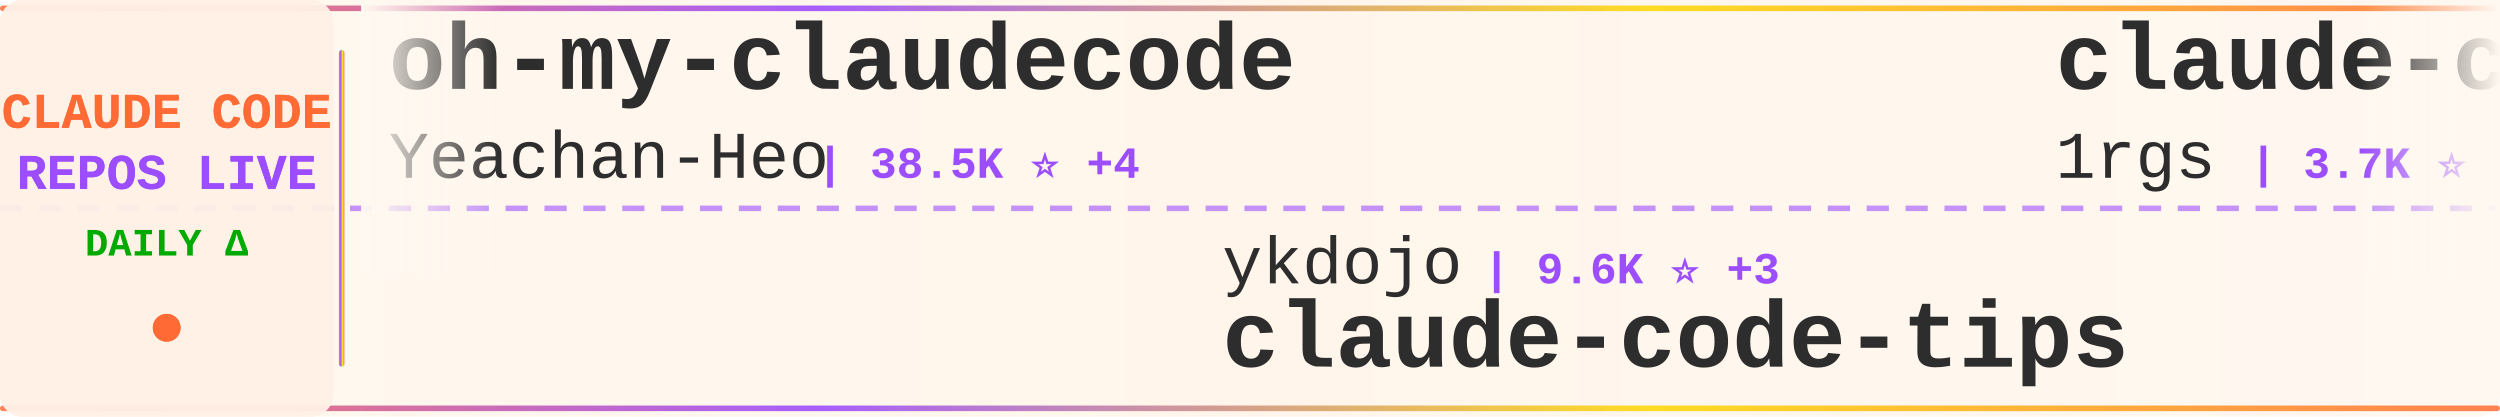
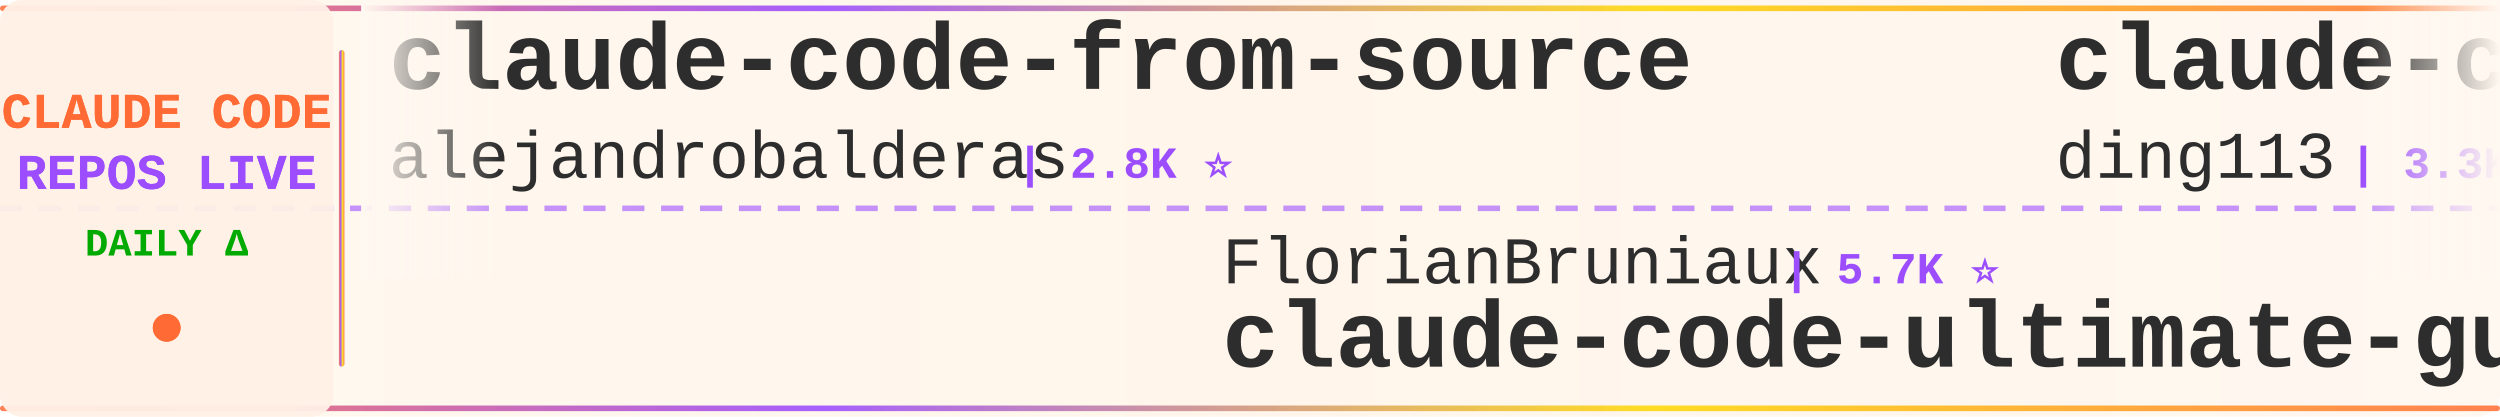
<svg xmlns="http://www.w3.org/2000/svg" width="900" height="150">
  <defs>
    <linearGradient id="tickerBg" x1="0%" y1="0%" x2="100%" y2="0%">
      <stop offset="0%" style="stop-color:#fff8f0;stop-opacity:0.98" />
      <stop offset="50%" style="stop-color:#fff5eb;stop-opacity:1" />
      <stop offset="100%" style="stop-color:#fff8f0;stop-opacity:0.98" />
    </linearGradient>
    <linearGradient id="borderGrad" x1="0%" y1="0%" x2="100%" y2="0%">
      <stop offset="0%" style="stop-color:#FF6B35;stop-opacity:0.85">
        <animate attributeName="stop-opacity" values="0.85;1;0.85" dur="2s" repeatCount="indefinite" />
      </stop>
      <stop offset="33%" style="stop-color:#9C4EFF;stop-opacity:0.9">
        <animate attributeName="stop-opacity" values="0.9;1;0.9" dur="2.2s" repeatCount="indefinite" />
      </stop>
      <stop offset="66%" style="stop-color:#FFD700;stop-opacity:0.85">
        <animate attributeName="stop-opacity" values="0.85;1;0.85" dur="1.8s" repeatCount="indefinite" />
      </stop>
      <stop offset="100%" style="stop-color:#FF6B35;stop-opacity:0.85">
        <animate attributeName="stop-opacity" values="0.85;1;0.85" dur="2s" repeatCount="indefinite" />
      </stop>
    </linearGradient>
    <filter id="textGlow">
      <feGaussianBlur stdDeviation="0.15" result="coloredBlur" />
      <feMerge>
        <feMergeNode in="coloredBlur" />
        <feMergeNode in="SourceGraphic" />
      </feMerge>
    </filter>
    <filter id="metricGlow">
      <feGaussianBlur stdDeviation="0.2" result="coloredBlur" />
      <feMerge>
        <feMergeNode in="coloredBlur" />
        <feMergeNode in="SourceGraphic" />
      </feMerge>
    </filter>
    <linearGradient id="leftFade" x1="0%" y1="0%" x2="100%" y2="0%">
      <stop offset="0%" style="stop-color:#fff8f0;stop-opacity:1" />
      <stop offset="100%" style="stop-color:#fff8f0;stop-opacity:0" />
    </linearGradient>
    <linearGradient id="rightFade" x1="0%" y1="0%" x2="100%" y2="0%">
      <stop offset="0%" style="stop-color:#fff8f0;stop-opacity:0" />
      <stop offset="100%" style="stop-color:#fff8f0;stop-opacity:1" />
    </linearGradient>
  </defs>
  <rect width="900" height="150" fill="url(#tickerBg)" rx="8" />
  <rect x="0" y="2" width="900" height="2" fill="url(#borderGrad)" rx="1" />
  <rect x="0" y="146" width="900" height="2" fill="url(#borderGrad)" rx="1" />
  <line x1="0" y1="75" x2="900" y2="75" stroke="#9C4EFF" stroke-width="2" stroke-dasharray="8 6" opacity="0.6" />
  <rect x="0" y="0" width="120" height="150" fill="#fff0e6" opacity="0.95" rx="8" />
  <text x="60" y="46" font-family="'Courier New', monospace" font-size="18" font-weight="bold" fill="#FF6B35" text-anchor="middle" filter="url(#textGlow)">
    CLAUDE CODE
  </text>
  <text x="60" y="68" font-family="'Courier New', monospace" font-size="18" font-weight="bold" fill="#9C4EFF" text-anchor="middle" filter="url(#textGlow)">
    REPOS LIVE
  </text>
  <text x="60" y="92" font-family="'Courier New', monospace" font-size="14" font-weight="bold" fill="#00aa00" text-anchor="middle">
    DAILY Δ
  </text>
  <circle cx="60" cy="118" r="5" fill="#FF6B35" filter="url(#metricGlow)">
    <animate attributeName="r" values="4;6;4" dur="1.5s" repeatCount="indefinite" />
    <animate attributeName="opacity" values="0.6;1;0.6" dur="1.5s" repeatCount="indefinite" />
  </circle>
  <rect x="122" y="18" width="2" height="114" fill="url(#borderGrad)" rx="1" />
  <clipPath id="tickerClip">
    <rect x="130" y="0" width="770" height="150" />
  </clipPath>
  <g clip-path="url(#tickerClip)">
    <g id="tickerItems">
      <animateTransform attributeName="transform" attributeType="XML" type="translate" from="0 0" to="-3000 0" dur="54s" repeatCount="indefinite" />
      <g transform="translate(0, 0)">
-         <text x="140" y="32" font-family="'Courier New', monospace" font-size="34" font-weight="bold" fill="#2d2d2d">oh-my-claudecode</text>
-         <text x="140" y="64" font-family="'Courier New', monospace" font-size="24" font-weight="normal" fill="#2d2d2d" opacity="1.0">Yeachan-Heo</text>
-         <text x="294" y="64" font-family="'Courier New', monospace" font-size="16" font-weight="bold" fill="#9C4EFF"> | 38.5K ⭐ +4</text>
+         <text x="140" y="32" font-family="'Courier New', monospace" font-size="34" font-weight="bold" fill="#2d2d2d">claude-code-from-source</text>
+         <text x="140" y="64" font-family="'Courier New', monospace" font-size="24" font-weight="normal" fill="#2d2d2d" opacity="1.0">alejandrobalderas</text>
+         <text x="366" y="64" font-family="'Courier New', monospace" font-size="16" font-weight="bold" fill="#9C4EFF"> | 2.8K ⭐</text>
      </g>
      <g transform="translate(300, 0)">
-         <text x="140" y="102" font-family="'Courier New', monospace" font-size="24" font-weight="normal" fill="#2d2d2d" opacity="1.0">ykdojo</text>
-         <text x="234" y="102" font-family="'Courier New', monospace" font-size="16" font-weight="bold" fill="#9C4EFF"> | 9.6K ⭐ +3</text>
-         <text x="140" y="132" font-family="'Courier New', monospace" font-size="34" font-weight="bold" fill="#2d2d2d">claude-code-tips</text>
+         <text x="140" y="102" font-family="'Courier New', monospace" font-size="24" font-weight="normal" fill="#2d2d2d" opacity="1.0">FlorianBruniaux</text>
+         <text x="342" y="102" font-family="'Courier New', monospace" font-size="16" font-weight="bold" fill="#9C4EFF"> | 5.7K ⭐</text>
+         <text x="140" y="132" font-family="'Courier New', monospace" font-size="34" font-weight="bold" fill="#2d2d2d">claude-code-ultimate-gui...</text>
      </g>
      <g transform="translate(600, 0)">
-         <text x="140" y="32" font-family="'Courier New', monospace" font-size="34" font-weight="bold" fill="#2d2d2d">claude-code-proxy</text>
-         <text x="140" y="64" font-family="'Courier New', monospace" font-size="24" font-weight="normal" fill="#2d2d2d" opacity="1.0">1rgs</text>
-         <text x="210" y="64" font-family="'Courier New', monospace" font-size="16" font-weight="bold" fill="#9C4EFF"> | 3.7K ⭐</text>
+         <text x="140" y="32" font-family="'Courier New', monospace" font-size="34" font-weight="bold" fill="#2d2d2d">claude-code-hub</text>
+         <text x="140" y="64" font-family="'Courier New', monospace" font-size="24" font-weight="normal" fill="#2d2d2d" opacity="1.0">ding113</text>
+         <text x="246" y="64" font-family="'Courier New', monospace" font-size="16" font-weight="bold" fill="#9C4EFF"> | 3.3K ⭐</text>
      </g>
      <g transform="translate(900, 0)">
-         <text x="140" y="102" font-family="'Courier New', monospace" font-size="24" font-weight="normal" fill="#2d2d2d" opacity="1.0">edmund-io</text>
-         <text x="270" y="102" font-family="'Courier New', monospace" font-size="16" font-weight="bold" fill="#9C4EFF"> | 1.5K ⭐</text>
-         <text x="140" y="132" font-family="'Courier New', monospace" font-size="34" font-weight="bold" fill="#2d2d2d">edmunds-claude-code</text>
+         <text x="140" y="102" font-family="'Courier New', monospace" font-size="24" font-weight="normal" fill="#2d2d2d" opacity="1.0">digitalsamba</text>
+         <text x="306" y="102" font-family="'Courier New', monospace" font-size="16" font-weight="bold" fill="#9C4EFF"> | 1.9K ⭐ +1</text>
+         <text x="140" y="132" font-family="'Courier New', monospace" font-size="34" font-weight="bold" fill="#2d2d2d">claude-code-video-toolki...</text>
      </g>
      <g transform="translate(1200, 0)">
-         <text x="140" y="32" font-family="'Courier New', monospace" font-size="34" font-weight="bold" fill="#2d2d2d">claude-code-workflows</text>
-         <text x="140" y="64" font-family="'Courier New', monospace" font-size="24" font-weight="normal" fill="#2d2d2d" opacity="1.0">OneRedOak</text>
-         <text x="270" y="64" font-family="'Courier New', monospace" font-size="16" font-weight="bold" fill="#9C4EFF"> | 3.9K ⭐</text>
+         <text x="140" y="32" font-family="'Courier New', monospace" font-size="34" font-weight="bold" fill="#2d2d2d">Open-ClaudeCode</text>
+         <text x="140" y="64" font-family="'Courier New', monospace" font-size="24" font-weight="normal" fill="#2d2d2d" opacity="1.0">LING71671</text>
+         <text x="270" y="64" font-family="'Courier New', monospace" font-size="16" font-weight="bold" fill="#9C4EFF"> | 938 ⭐</text>
      </g>
      <g transform="translate(1500, 0)">
-         <text x="140" y="102" font-family="'Courier New', monospace" font-size="24" font-weight="normal" fill="#2d2d2d" opacity="1.0">davila7</text>
-         <text x="246" y="102" font-family="'Courier New', monospace" font-size="16" font-weight="bold" fill="#9C4EFF"> | 30.2K ⭐ +4</text>
-         <text x="140" y="132" font-family="'Courier New', monospace" font-size="34" font-weight="bold" fill="#2d2d2d">claude-code-templates</text>
+         <text x="140" y="102" font-family="'Courier New', monospace" font-size="24" font-weight="normal" fill="#2d2d2d" opacity="1.0">diet103</text>
+         <text x="246" y="102" font-family="'Courier New', monospace" font-size="16" font-weight="bold" fill="#9C4EFF"> | 10.0K ⭐</text>
+         <text x="140" y="132" font-family="'Courier New', monospace" font-size="34" font-weight="bold" fill="#2d2d2d">claude-code-infrastructu...</text>
      </g>
      <g transform="translate(1800, 0)">
-         <text x="140" y="32" font-family="'Courier New', monospace" font-size="34" font-weight="bold" fill="#2d2d2d">ECC</text>
-         <text x="140" y="64" font-family="'Courier New', monospace" font-size="24" font-weight="normal" fill="#2d2d2d" opacity="1.0">affaan-m</text>
-         <text x="258" y="64" font-family="'Courier New', monospace" font-size="16" font-weight="bold" fill="#9C4EFF"> | 239.6K ⭐ +36</text>
+         <text x="140" y="32" font-family="'Courier New', monospace" font-size="34" font-weight="bold" fill="#2d2d2d">claude-code-harness</text>
+         <text x="140" y="64" font-family="'Courier New', monospace" font-size="24" font-weight="normal" fill="#2d2d2d" opacity="1.0">Chachamaru127</text>
+         <text x="318" y="64" font-family="'Courier New', monospace" font-size="16" font-weight="bold" fill="#9C4EFF"> | 3.1K ⭐ +1</text>
      </g>
      <g transform="translate(2100, 0)">
-         <text x="140" y="102" font-family="'Courier New', monospace" font-size="24" font-weight="normal" fill="#2d2d2d" opacity="1.0">fuergaosi233</text>
-         <text x="306" y="102" font-family="'Courier New', monospace" font-size="16" font-weight="bold" fill="#9C4EFF"> | 2.8K ⭐</text>
-         <text x="140" y="132" font-family="'Courier New', monospace" font-size="34" font-weight="bold" fill="#2d2d2d">claude-code-proxy</text>
+         <text x="140" y="102" font-family="'Courier New', monospace" font-size="24" font-weight="normal" fill="#2d2d2d" opacity="1.0">ghuntley</text>
+         <text x="258" y="102" font-family="'Courier New', monospace" font-size="16" font-weight="bold" fill="#9C4EFF"> | 989 ⭐</text>
+         <text x="140" y="132" font-family="'Courier New', monospace" font-size="34" font-weight="bold" fill="#2d2d2d">claude-code-source-code-...</text>
      </g>
      <g transform="translate(2400, 0)">
-         <text x="140" y="32" font-family="'Courier New', monospace" font-size="34" font-weight="bold" fill="#2d2d2d">claude-code-plugins-plus...</text>
-         <text x="140" y="64" font-family="'Courier New', monospace" font-size="24" font-weight="normal" fill="#2d2d2d" opacity="1.0">jeremylongshore</text>
-         <text x="342" y="64" font-family="'Courier New', monospace" font-size="16" font-weight="bold" fill="#9C4EFF"> | 2.6K ⭐ +3</text>
+         <text x="140" y="32" font-family="'Courier New', monospace" font-size="34" font-weight="bold" fill="#2d2d2d">claude-code-source-code</text>
+         <text x="140" y="64" font-family="'Courier New', monospace" font-size="24" font-weight="normal" fill="#2d2d2d" opacity="1.0">777genius</text>
+         <text x="270" y="64" font-family="'Courier New', monospace" font-size="16" font-weight="bold" fill="#9C4EFF"> | 925 ⭐</text>
      </g>
      <g transform="translate(2700, 0)">
-         <text x="140" y="102" font-family="'Courier New', monospace" font-size="24" font-weight="normal" fill="#2d2d2d" opacity="1.0">777genius</text>
-         <text x="270" y="102" font-family="'Courier New', monospace" font-size="16" font-weight="bold" fill="#9C4EFF"> | 925 ⭐</text>
-         <text x="140" y="132" font-family="'Courier New', monospace" font-size="34" font-weight="bold" fill="#2d2d2d">claude-code-source-code</text>
+         <text x="140" y="102" font-family="'Courier New', monospace" font-size="24" font-weight="normal" fill="#2d2d2d" opacity="1.0">anthropics</text>
+         <text x="282" y="102" font-family="'Courier New', monospace" font-size="16" font-weight="bold" fill="#9C4EFF"> | 168.5K ⭐ +28</text>
+         <text x="140" y="132" font-family="'Courier New', monospace" font-size="34" font-weight="bold" fill="#2d2d2d">skills</text>
      </g>
      <g transform="translate(3000, 0)">
-         <text x="140" y="32" font-family="'Courier New', monospace" font-size="34" font-weight="bold" fill="#2d2d2d">oh-my-claudecode</text>
-         <text x="140" y="64" font-family="'Courier New', monospace" font-size="24" font-weight="normal" fill="#2d2d2d" opacity="1.0">Yeachan-Heo</text>
-         <text x="294" y="64" font-family="'Courier New', monospace" font-size="16" font-weight="bold" fill="#9C4EFF"> | 38.5K ⭐ +4</text>
+         <text x="140" y="32" font-family="'Courier New', monospace" font-size="34" font-weight="bold" fill="#2d2d2d">claude-code-from-source</text>
+         <text x="140" y="64" font-family="'Courier New', monospace" font-size="24" font-weight="normal" fill="#2d2d2d" opacity="1.0">alejandrobalderas</text>
+         <text x="366" y="64" font-family="'Courier New', monospace" font-size="16" font-weight="bold" fill="#9C4EFF"> | 2.8K ⭐</text>
      </g>
      <g transform="translate(3300, 0)">
-         <text x="140" y="102" font-family="'Courier New', monospace" font-size="24" font-weight="normal" fill="#2d2d2d" opacity="1.0">ykdojo</text>
-         <text x="234" y="102" font-family="'Courier New', monospace" font-size="16" font-weight="bold" fill="#9C4EFF"> | 9.6K ⭐ +3</text>
-         <text x="140" y="132" font-family="'Courier New', monospace" font-size="34" font-weight="bold" fill="#2d2d2d">claude-code-tips</text>
+         <text x="140" y="102" font-family="'Courier New', monospace" font-size="24" font-weight="normal" fill="#2d2d2d" opacity="1.0">FlorianBruniaux</text>
+         <text x="342" y="102" font-family="'Courier New', monospace" font-size="16" font-weight="bold" fill="#9C4EFF"> | 5.7K ⭐</text>
+         <text x="140" y="132" font-family="'Courier New', monospace" font-size="34" font-weight="bold" fill="#2d2d2d">claude-code-ultimate-gui...</text>
      </g>
      <g transform="translate(3600, 0)">
-         <text x="140" y="32" font-family="'Courier New', monospace" font-size="34" font-weight="bold" fill="#2d2d2d">claude-code-proxy</text>
-         <text x="140" y="64" font-family="'Courier New', monospace" font-size="24" font-weight="normal" fill="#2d2d2d" opacity="1.0">1rgs</text>
-         <text x="210" y="64" font-family="'Courier New', monospace" font-size="16" font-weight="bold" fill="#9C4EFF"> | 3.7K ⭐</text>
+         <text x="140" y="32" font-family="'Courier New', monospace" font-size="34" font-weight="bold" fill="#2d2d2d">claude-code-hub</text>
+         <text x="140" y="64" font-family="'Courier New', monospace" font-size="24" font-weight="normal" fill="#2d2d2d" opacity="1.0">ding113</text>
+         <text x="246" y="64" font-family="'Courier New', monospace" font-size="16" font-weight="bold" fill="#9C4EFF"> | 3.3K ⭐</text>
      </g>
      <g transform="translate(3900, 0)">
-         <text x="140" y="102" font-family="'Courier New', monospace" font-size="24" font-weight="normal" fill="#2d2d2d" opacity="1.0">edmund-io</text>
-         <text x="270" y="102" font-family="'Courier New', monospace" font-size="16" font-weight="bold" fill="#9C4EFF"> | 1.5K ⭐</text>
-         <text x="140" y="132" font-family="'Courier New', monospace" font-size="34" font-weight="bold" fill="#2d2d2d">edmunds-claude-code</text>
+         <text x="140" y="102" font-family="'Courier New', monospace" font-size="24" font-weight="normal" fill="#2d2d2d" opacity="1.0">digitalsamba</text>
+         <text x="306" y="102" font-family="'Courier New', monospace" font-size="16" font-weight="bold" fill="#9C4EFF"> | 1.9K ⭐ +1</text>
+         <text x="140" y="132" font-family="'Courier New', monospace" font-size="34" font-weight="bold" fill="#2d2d2d">claude-code-video-toolki...</text>
      </g>
    </g>
  </g>
  <rect x="130" y="0" width="50" height="100" fill="url(#leftFade)" />
  <rect x="850" y="0" width="50" height="100" fill="url(#rightFade)" />
</svg>
